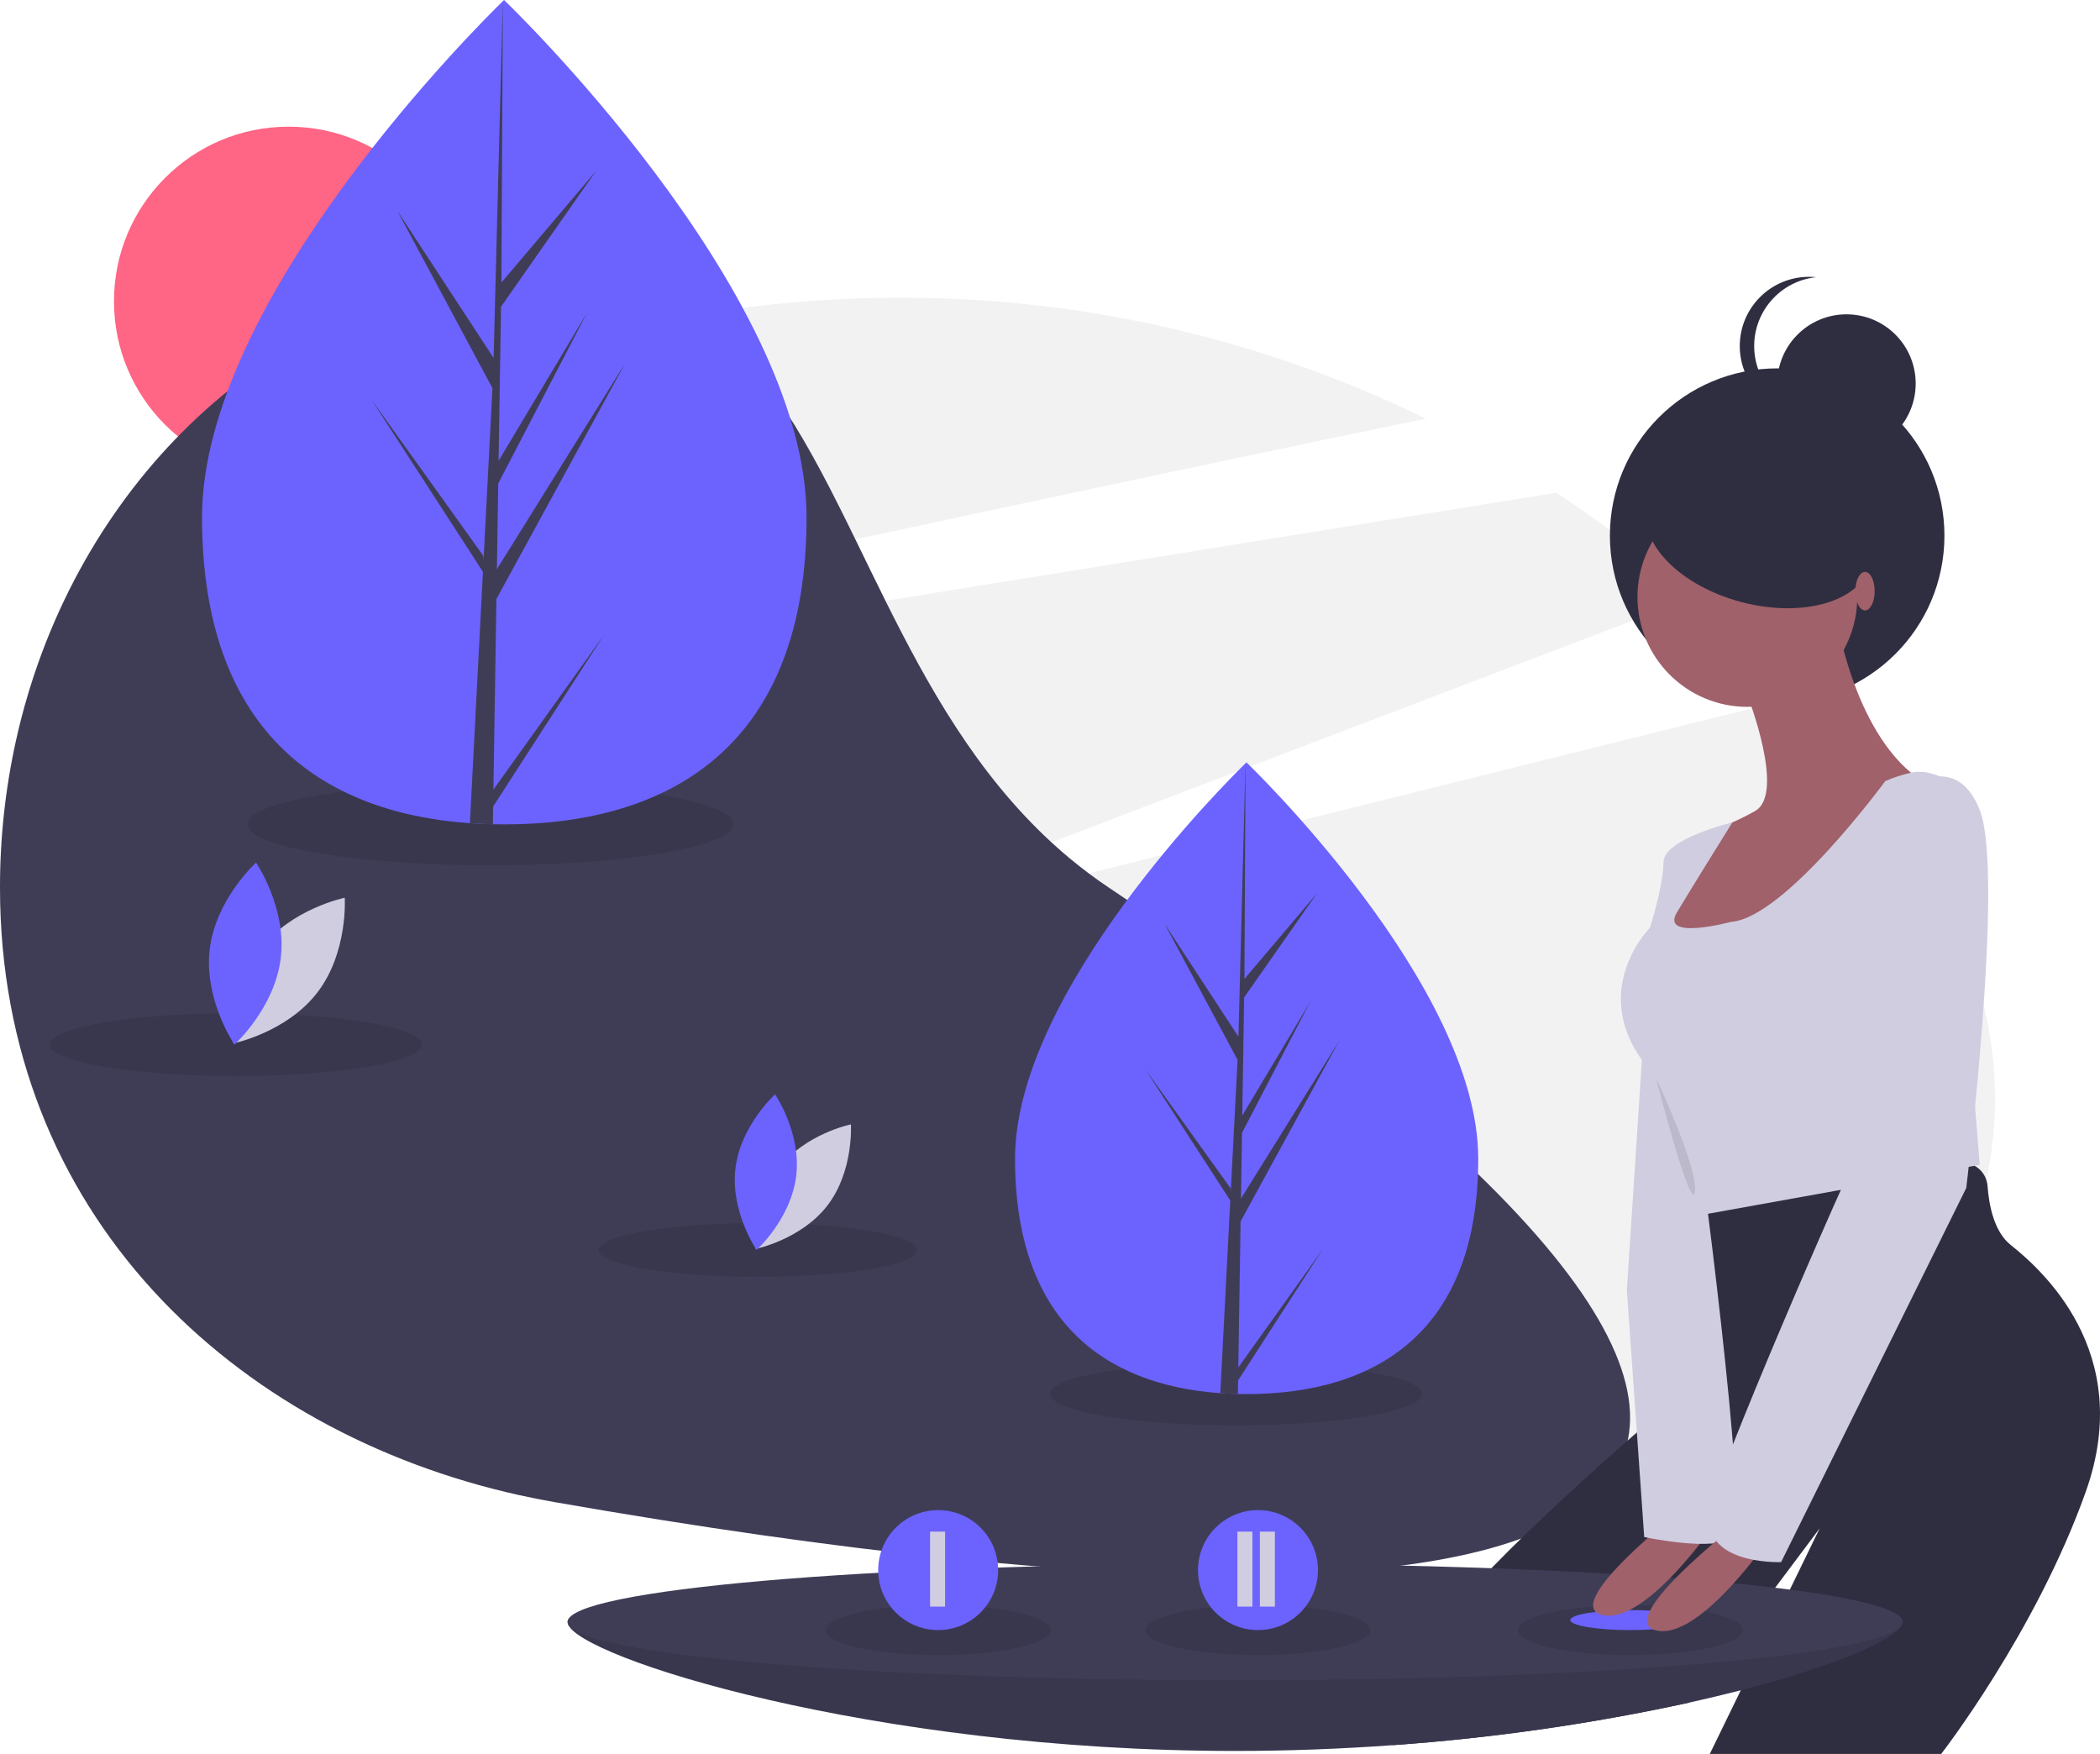
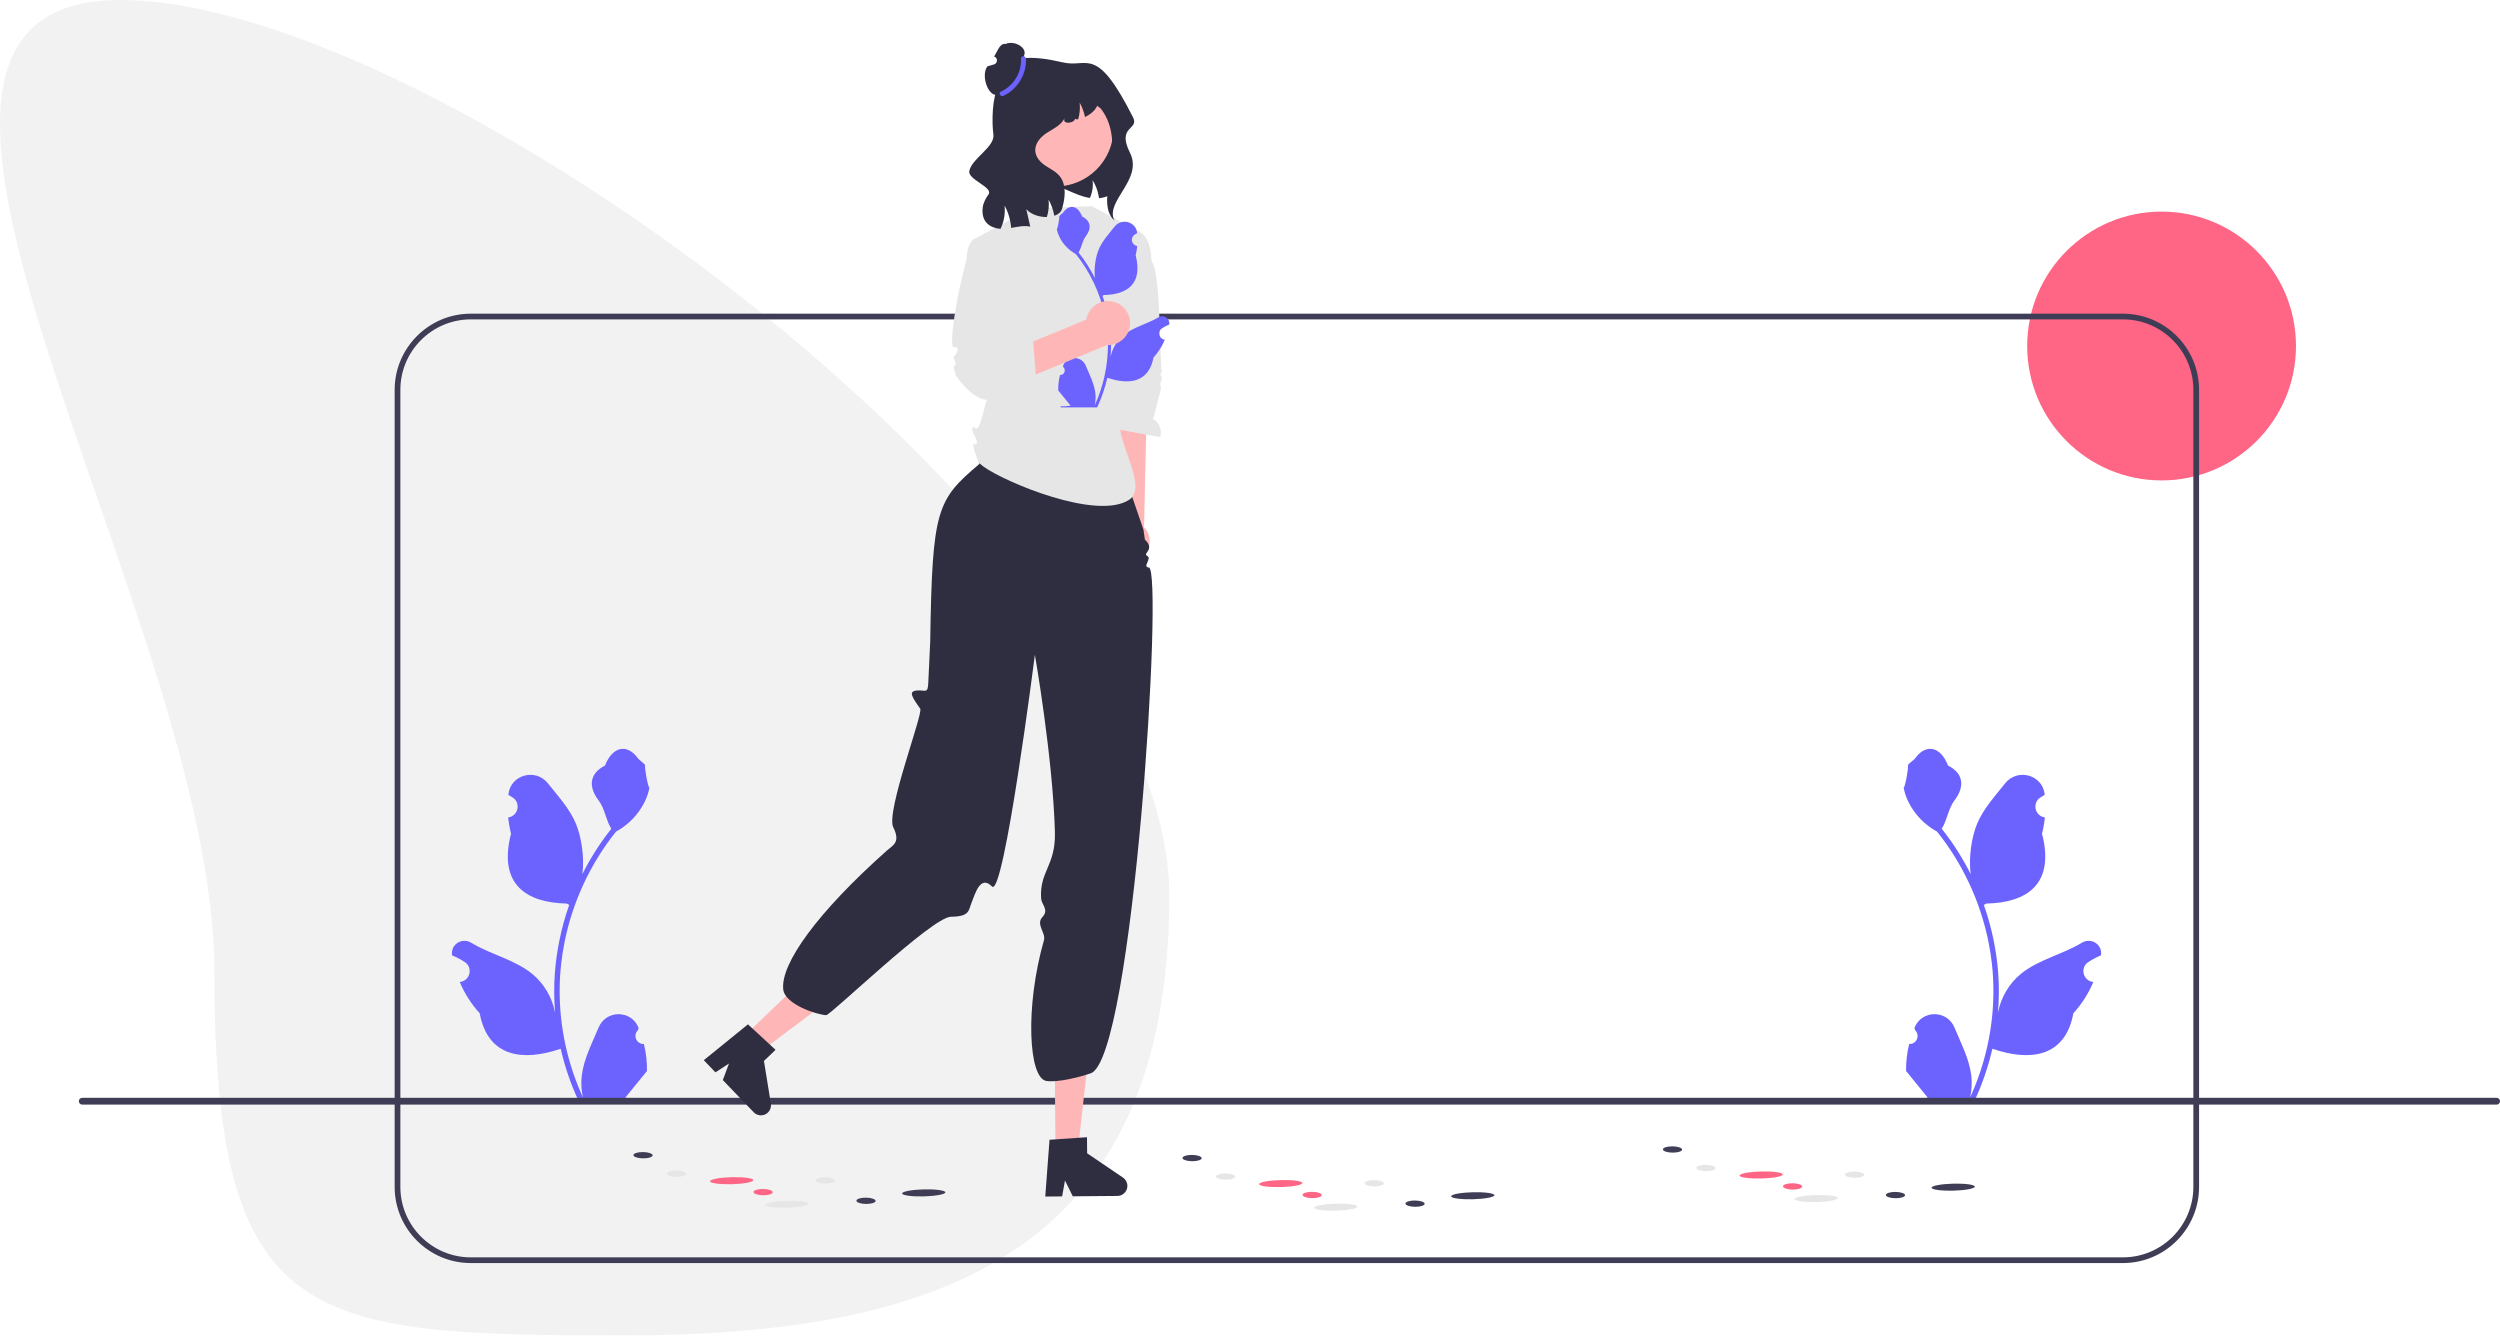
- <svg xmlns="http://www.w3.org/2000/svg" id="f8d7d8f4-b875-4767-a598-99b9608f6632" data-name="Layer 1" width="840.477" height="701.95" viewBox="0 0 840.477 701.95">
-   <path d="M819.412,697.401H387.645C273.213,672.059,179.761,584.775,179.761,454.247a271.808,271.808,0,0,1,6.367-58.714l348.024-56.059L802.63,296.231a480.156,480.156,0,0,1,54.919,41.861L600.564,436.121,479.332,482.368l136.145-33.839L898.054,378.298a481.989,481.989,0,0,1,46.655,61.394L859.255,503.582,955.803,457.884q.613,1.057,1.22,2.117C1017.599,565.707,941.244,697.401,819.412,697.401Z" transform="translate(-179.7613 -99.02481)" fill="#f2f2f2" />
-   <path d="M750.416,266.562c-65.355,13.499-145.707,30.56-228.323,48.294-119.451,25.649-243.628,52.722-334.034,72.513q2.996-11.722,6.974-22.961A479.131,479.131,0,0,1,458.668,225.033h.008a483.295,483.295,0,0,1,81.409-6.874A478.257,478.257,0,0,1,750.416,266.562Z" transform="translate(-179.7613 -99.02481)" fill="#f2f2f2" />
-   <circle cx="115.509" cy="120.582" r="69.89" fill="#ff6584" />
-   <path d="M818.592,697.401c-43.01,41.204-187.119,42.952-416.941,2.771q-7.053-1.236-14.006-2.771C273.213,672.059,179.761,584.775,179.761,454.247a271.808,271.808,0,0,1,6.367-58.714q.899-4.107,1.931-8.164,2.996-11.722,6.974-22.961C227.407,273.02,307.709,208.322,401.651,208.322c23.336,0,41.737,6.184,57.016,16.711h.008c27.855,19.191,45.332,52.83,63.416,89.823,3.953,8.081,7.931,16.328,12.059,24.617,17.019,34.18,36.468,69.1,66.412,96.647a188.837,188.837,0,0,0,14.914,12.409q3.92,2.946,8.064,5.717C802.314,573.864,862.043,655.764,818.592,697.401Z" transform="translate(-179.7613 -99.02481)" fill="#3f3d56" />
-   <ellipse cx="494.7" cy="557.879" rx="74.485" ry="12.574" opacity="0.1" />
-   <ellipse cx="94.395" cy="418.064" rx="74.485" ry="12.574" opacity="0.1" />
-   <path d="M284.083,478.746c-12.302,16.089-10.895,37.832-10.895,37.832s21.352-4.341,33.653-20.43,10.895-37.832,10.895-37.832S296.385,462.658,284.083,478.746Z" transform="translate(-179.7613 -99.02481)" fill="#d0cde1" />
-   <path d="M292.145,482.36c-2.387,20.112-18.547,34.727-18.547,34.727s-12.289-17.992-9.902-38.104,18.547-34.727,18.547-34.727S294.532,462.248,292.145,482.36Z" transform="translate(-179.7613 -99.02481)" fill="#6c63ff" />
-   <ellipse cx="303.286" cy="500.252" rx="63.696" ry="10.752" opacity="0.1" />
-   <path d="M491.536,566.488c-10.52,13.758-9.317,32.352-9.317,32.352s18.259-3.713,28.779-17.471,9.317-32.352,9.317-32.352S502.056,552.73,491.536,566.488Z" transform="translate(-179.7613 -99.02481)" fill="#d0cde1" />
-   <path d="M498.43,569.578c-2.041,17.198-15.861,29.697-15.861,29.697s-10.509-15.386-8.468-32.584,15.861-29.697,15.861-29.697S500.472,552.38,498.43,569.578Z" transform="translate(-179.7613 -99.02481)" fill="#6c63ff" />
-   <path d="M771.394,562.717c.034,69.811-41.456,94.204-92.647,94.229q-1.784.001-3.55-.038-3.559-.075-7.043-.321c-46.203-3.249-82.114-28.855-82.145-93.78-.033-67.189,85.798-152.021,92.235-158.294.006,0,.006,0,.011-.006.245-.239.37-.359.37-.359S771.36,492.912,771.394,562.717Z" transform="translate(-179.7613 -99.02481)" fill="#6c63ff" />
-   <path d="M675.368,646.269l33.878-47.384L675.285,651.469l-.088,5.439q-3.559-.075-7.043-.321l3.619-69.842-.029-.54.062-.102.344-6.6L638.052,526.821l34.198,47.738.086,1.399,2.734-52.768L645.875,468.748l29.549,45.169,2.82-109.403.011-.364 0.0.358-.436,86.276,29.015-34.217L677.697,498.214l-.745,47.249,27.098-45.355-27.203,52.302-.414,26.273,39.327-63.134-39.476,72.3Z" transform="translate(-179.7613 -99.02481)" fill="#3f3d56" />
-   <ellipse cx="196.299" cy="329.867" rx="97.209" ry="16.41" opacity="0.1" />
-   <path d="M502.566,305.97c.044,91.11-54.104,122.944-120.913,122.976q-2.328.001-4.633-.05-4.644-.098-9.192-.419c-60.299-4.24-107.166-37.659-107.207-122.39-.043-87.687,111.974-198.401,120.375-206.587.007,0,.007,0,.015-.007.319-.312.482-.468.482-.468S502.522,214.867,502.566,305.97Z" transform="translate(-179.7613 -99.02481)" fill="#6c63ff" />
-   <path d="M377.244,415.012l44.214-61.84-44.322,68.627-.115,7.098q-4.644-.098-9.192-.419l4.722-91.149-.037-.705.082-.134.449-8.613L328.543,259.122,373.174,321.424l.112,1.826,3.568-68.867L338.752,183.332l38.563,58.949L380.996,99.5l.015-.475 0.0.468-.569,112.598L418.309,167.434l-38.026,54.353-.972,61.664,35.365-59.193-35.502,68.259-.54,34.288,51.325-82.396L378.439,338.766Z" transform="translate(-179.7613 -99.02481)" fill="#3f3d56" />
-   <circle cx="711.271" cy="214.369" r="66.944" fill="#2f2e41" />
-   <path d="M1014.55,696.015c-20.06,56.34-57.88,104.96-57.88,104.96h-92.61l12.42-25.49,6.22-12.76,8.99-18.45,4.42-9.07,11.94-24.52-17.83,23.78-7.7,10.26-14.6,19.48-12.18,16.24a836.978,836.978,0,0,1-118.62,17.01c-.15-4.7.6-13.94,6.57-26.79a117.013,117.013,0,0,1,11.37-19.12,174.533,174.533,0,0,1,13.3-16.17c2.64-2.86,5.42-5.78,8.29-8.73,37.36-38.41,91.27-82.33,91.27-82.33l-15.43-60.97,111.06-18.86a10.017,10.017,0,0,1,11.67,9.13c.6,8.05,2.72,18.4,9.24,23.62C996.03,606.495,1034.62,639.685,1014.55,696.015Z" transform="translate(-179.7613 -99.02481)" fill="#2f2e41" />
-   <path d="M941.22,748.165a2.079,2.079,0,0,1-.09.6c-1.56,5.95-25.65,16.64-64.65,26.72-6.51,1.67-13.44,3.33-20.74,4.96a836.978,836.978,0,0,1-118.62,17.01c-20.22,1.47-41.33,2.31-63.05,2.31-145.31,0-263.52-37.57-267.05-51a2.077,2.077,0,0,1-.09-.6,1.638,1.638,0,0,1,.04-.38.867.867,0,0,1,.06-.23c3.87-11.67,121.94,5.61,267.04,5.61,28.23,0,55.45-.65,80.99-1.62,50.73-1.93,94.9-5.09,127.46-6.82,3.17-.16,6.23-.32,9.17-.45,29.87-1.41,47.96-1.17,49.43,3.28a.867.867,0,0,1,.06.23A1.638,1.638,0,0,1,941.22,748.165Z" transform="translate(-179.7613 -99.02481)" fill="#3f3d56" />
-   <path d="M941.22,748.165a2.079,2.079,0,0,1-.09.6c-1.56,5.95-25.65,16.64-64.65,26.72-6.51,1.67-13.44,3.33-20.74,4.96a836.978,836.978,0,0,1-118.62,17.01c-20.22,1.47-41.33,2.31-63.05,2.31-145.31,0-263.52-37.57-267.05-51a2.077,2.077,0,0,1-.09-.6,1.638,1.638,0,0,1,.04-.38.867.867,0,0,1,.06-.23c3.87-11.67,121.94,5.61,267.04,5.61,28.23,0,55.45-.65,80.99-1.62,50.73-1.93,94.9-5.09,127.46-6.82,3.17-.16,6.23-.32,9.17-.45,29.87-1.41,47.96-1.17,49.43,3.28a.867.867,0,0,1,.06.23A1.638,1.638,0,0,1,941.22,748.165Z" transform="translate(-179.7613 -99.02481)" opacity="0.1" />
-   <ellipse cx="494.314" cy="649.142" rx="267.147" ry="23.303" fill="#3f3d56" />
-   <ellipse cx="652.479" cy="652.37" rx="45" ry="10" opacity="0.1" />
-   <ellipse cx="652.479" cy="648.37" rx="24" ry="4" fill="#6c63ff" />
-   <path d="M852.91,703.102s-49.43,38.45-31.68,42.309,46.305-38.588,46.305-38.588Z" transform="translate(-179.7613 -99.02481)" fill="#a0616a" />
-   <circle cx="699.35" cy="238.9" r="43.99" fill="#a0616a" />
-   <path d="M879.111,377.284s15.435,39.359,3.087,46.305-18.522,7.718-18.522,7.718L850.556,453.688l-7.718,23.153,61.74,2.315,43.218-68.686S926.96,399.665,916.155,353.36Z" transform="translate(-179.7613 -99.02481)" fill="#a0616a" />
-   <path d="M959.76,411.627s-7.85-5.158-15.116-3.351a56.17,56.17,0,0,0-10.352,3.351s-40.131,54.795-61.74,56.338c0,0-28.555,7.718-21.609-3.859s22.165-35.942,22.165-35.942-27.567,6.615-27.567,15.876-5.402,26.24-5.402,26.24-26.24,26.24,0,57.11,16.207,58.653,16.207,58.653L972.108,565.206Z" transform="translate(-179.7613 -99.02481)" fill="#d0cde1" />
-   <path d="M837.822,508.868l-6.946,106.502,6.946,98.785s28.555,6.174,35.501,0S858.66,548.228,858.66,548.228Z" transform="translate(-179.7613 -99.02481)" fill="#d0cde1" />
-   <circle cx="739.008" cy="153.494" r="27.701" fill="#2f2e41" />
-   <path d="M881.835,237.514a27.704,27.704,0,0,1,24.816-27.551,28.007,28.007,0,0,0-2.886-.15,27.701,27.701,0,0,0,0,55.402,28.007,28.007,0,0,0,2.886-.15A27.704,27.704,0,0,1,881.835,237.514Z" transform="translate(-179.7613 -99.02481)" fill="#2f2e41" />
-   <ellipse cx="883.693" cy="313.167" rx="27.701" ry="46.168" transform="translate(174.3172 987.7664) rotate(-75.11841)" fill="#2f2e41" />
-   <path d="M874.519,709.276s-49.43,38.45-31.68,42.309,46.305-38.588,46.305-38.588Z" transform="translate(-179.7613 -99.02481)" fill="#a0616a" />
-   <path d="M940.466,416.258s21.609-18.522,31.642,6.946-5.402,151.264-5.402,151.264L892.617,724.188s-35.501,1.544-27.783-23.924,59.811-145.476,62.898-148.563S940.466,416.258,940.466,416.258Z" transform="translate(-179.7613 -99.02481)" fill="#d0cde1" />
-   <path d="M842.459,530.232s17.031,36.114,15.651,45.77S842.459,530.232,842.459,530.232Z" transform="translate(-179.7613 -99.02481)" opacity="0.1" />
-   <ellipse cx="746.427" cy="236.584" rx="3.859" ry="7.718" fill="#a0616a" />
-   <ellipse cx="375.479" cy="652.37" rx="45" ry="10" opacity="0.1" />
-   <circle cx="375.479" cy="628.37" r="24" fill="#6c63ff" />
-   <ellipse cx="503.479" cy="652.37" rx="45" ry="10" opacity="0.1" />
-   <circle cx="503.479" cy="628.37" r="24" fill="#6c63ff" />
-   <rect x="372.239" y="612.975" width="6" height="30" fill="#d0cde1" />
-   <rect x="495.239" y="612.975" width="6" height="30" fill="#d0cde1" />
-   <rect x="504.239" y="612.975" width="6" height="30" fill="#d0cde1" />
+ <svg xmlns="http://www.w3.org/2000/svg" id="a" width="874.242" height="466.986" viewBox="0 0 874.242 466.986">
+   <circle cx="755.899" cy="121" r="47" fill="#ff6584" />
+   <path d="M408.899,313.411c0,124.169-79.503,153.576-190.578,153.576s-143.355-2.929-143.355-127.097S-68.997,0,42.078,0,408.899,189.242,408.899,313.411Z" fill="#f2f2f2" />
+   <path d="M742.372,441.69H164.647c-14.688,0-26.638-11.95-26.638-26.638V136.328c0-14.688,11.95-26.638,26.638-26.638H742.372c14.688,0,26.638,11.95,26.638,26.638V415.053c0,14.688-11.95,26.638-26.638,26.638ZM164.647,111.69c-13.585,0-24.638,11.052-24.638,24.638V415.053c0,13.585,11.052,24.638,24.638,24.638H742.372c13.585,0,24.638-11.052,24.638-24.638V136.328c0-13.585-11.052-24.638-24.638-24.638H164.647Z" fill="#3f3d56" />
+   <g>
+     <ellipse cx="275.148" cy="421.136" rx="7.557" ry="1.226" transform="translate(-10.70473 7.19136) rotate(-1.46885)" fill="#e6e6e6" />
+     <ellipse cx="323.03" cy="417.148" rx="7.557" ry="1.226" transform="translate(-10.58678 8.41743) rotate(-1.46885)" fill="#3f3d56" />
+     <ellipse cx="255.874" cy="412.89" rx="7.557" ry="1.226" transform="translate(-10.4997 6.6946) rotate(-1.46885)" fill="#ff6584" />
+     <ellipse cx="236.579" cy="410.443" rx="1.102" ry="3.357" transform="translate(-176.5155 642.3609) rotate(-89.35138)" fill="#e6e6e6" />
+     <ellipse cx="224.867" cy="403.974" rx="1.102" ry="3.357" transform="translate(-181.6266 624.2526) rotate(-89.35138)" fill="#3f3d56" />
+     <ellipse cx="288.568" cy="412.79" rx="1.102" ry="3.357" transform="translate(-127.4626 696.6662) rotate(-89.35138)" fill="#e6e6e6" />
+     <ellipse cx="266.859" cy="416.885" rx="1.102" ry="3.357" transform="translate(-153.0194 679.0076) rotate(-89.35138)" fill="#ff6584" />
+     <ellipse cx="302.839" cy="419.914" rx="1.102" ry="3.357" transform="translate(-120.4768 717.9798) rotate(-89.35138)" fill="#3f3d56" />
+   </g>
+   <g>
+     <ellipse cx="635.148" cy="419.136" rx="7.557" ry="1.226" transform="translate(-10.53517 16.41873) rotate(-1.46885)" fill="#e6e6e6" />
+     <ellipse cx="683.03" cy="415.148" rx="7.557" ry="1.226" transform="translate(-10.41722 17.6448) rotate(-1.46885)" fill="#3f3d56" />
+     <ellipse cx="615.874" cy="410.89" rx="7.557" ry="1.226" transform="translate(-10.33014 15.92197) rotate(-1.46885)" fill="#ff6584" />
+     <ellipse cx="596.579" cy="408.443" rx="1.102" ry="3.357" transform="translate(181.4091 1000.361) rotate(-89.35138)" fill="#e6e6e6" />
+     <ellipse cx="584.867" cy="401.974" rx="1.102" ry="3.357" transform="translate(176.2979 982.2521) rotate(-89.35138)" fill="#3f3d56" />
+     <ellipse cx="648.568" cy="410.79" rx="1.102" ry="3.357" transform="translate(230.4619 1054.666) rotate(-89.35138)" fill="#e6e6e6" />
+     <ellipse cx="626.859" cy="414.885" rx="1.102" ry="3.357" transform="translate(204.9051 1037.007) rotate(-89.35138)" fill="#ff6584" />
+     <ellipse cx="662.839" cy="417.914" rx="1.102" ry="3.357" transform="translate(237.4477 1075.979) rotate(-89.35138)" fill="#3f3d56" />
+   </g>
+   <g>
+     <ellipse cx="467.148" cy="422.136" rx="7.557" ry="1.226" transform="translate(-10.66728 12.11331) rotate(-1.46885)" fill="#e6e6e6" />
+     <ellipse cx="515.03" cy="418.148" rx="7.557" ry="1.226" transform="translate(-10.54932 13.33937) rotate(-1.46885)" fill="#3f3d56" />
+     <ellipse cx="447.874" cy="413.89" rx="7.557" ry="1.226" transform="translate(-10.46224 11.61655) rotate(-1.46885)" fill="#ff6584" />
+     <ellipse cx="428.579" cy="411.443" rx="1.102" ry="3.357" transform="translate(12.31105 835.3373) rotate(-89.35138)" fill="#e6e6e6" />
+     <ellipse cx="416.867" cy="404.974" rx="1.102" ry="3.357" transform="translate(7.19995 817.2289) rotate(-89.35138)" fill="#3f3d56" />
+     <ellipse cx="480.568" cy="413.79" rx="1.102" ry="3.357" transform="translate(61.36394 889.6425) rotate(-89.35138)" fill="#e6e6e6" />
+     <ellipse cx="458.859" cy="417.885" rx="1.102" ry="3.357" transform="translate(35.80716 871.9839) rotate(-89.35138)" fill="#ff6584" />
+     <ellipse cx="494.839" cy="420.914" rx="1.102" ry="3.357" transform="translate(68.34972 910.9562) rotate(-89.35138)" fill="#3f3d56" />
+   </g>
+   <path d="M225.16,365.068c-2.556,.16-3.968-3.015-2.035-4.866l.192-.765c-.025-.061-.051-.122-.076-.184-2.585-6.163-11.344-6.12-13.907,.052-2.275,5.478-5.17,10.966-5.883,16.758-.32,2.557-.176,5.162,.392,7.671-5.33-11.642-8.134-24.354-8.134-37.139,0-3.212,.176-6.424,.535-9.628,.296-2.621,.703-5.226,1.231-7.807,2.852-13.951,9.029-27.239,17.938-38.337,4.283-2.341,7.854-6.001,10.012-10.387,.775-1.582,1.382-3.284,1.67-5.018-.487,.064-1.838-7.359-1.47-7.815-.679-1.031-1.895-1.543-2.637-2.549-3.689-5.002-8.773-4.129-11.426,2.669-5.669,2.861-5.724,7.606-2.245,12.169,2.213,2.903,2.517,6.832,4.459,9.94-.2,.256-.408,.503-.607,.759-3.663,4.698-6.831,9.748-9.502,15.054,.755-5.896-.36-13-2.259-17.579-2.163-5.217-6.216-9.611-9.786-14.122-4.288-5.418-13.08-3.053-13.836,3.814-.007,.067-.014,.133-.021,.199,.53,.299,1.05,.617,1.557,.952,2.894,1.914,1.894,6.401-1.535,6.93l-.078,.012c.192,1.91,.519,3.803,.999,5.665-4.579,17.71,5.307,24.16,19.424,24.45,.312,.16,.615,.32,.927,.471-1.43,4.027-2.573,8.158-3.42,12.345-.759,3.699-1.286,7.439-1.582,11.194-.368,4.738-.336,9.5,.064,14.231l-.024-.168c-1.015-5.21-3.843-10.076-7.95-13.448-6.118-5.026-14.762-6.877-21.363-10.916-3.177-1.945-7.249,.568-6.694,4.252,.009,.059,.018,.118,.027,.176,.983,.399,1.942,.863,2.868,1.382,.53,.299,1.05,.617,1.557,.952,2.894,1.914,1.894,6.401-1.535,6.93l-.078,.012c-.056,.008-.104,.016-.16,.024,1.686,4.003,4.035,7.719,6.975,10.923,2.863,15.46,15.162,16.927,28.318,12.425h.008c1.438,6.264,3.54,12.385,6.24,18.218h22.293c.08-.248,.152-.503,.224-.751-2.062,.128-4.139,.008-6.169-.367,1.654-2.03,3.308-4.075,4.962-6.105,.04-.04,.072-.08,.104-.12,.839-1.039,1.686-2.069,2.525-3.108l0-.001c.053-3.189-.33-6.367-1.087-9.451l-.001-0Z" fill="#6c63ff" />
+   <path d="M667.638,365.068c2.556,.16,3.968-3.015,2.035-4.866l-.192-.765c.025-.061,.051-.122,.076-.184,2.585-6.163,11.344-6.12,13.907,.052,2.275,5.478,5.17,10.966,5.883,16.758,.32,2.557,.176,5.162-.392,7.671,5.33-11.642,8.134-24.354,8.134-37.139,0-3.212-.176-6.424-.535-9.628-.296-2.621-.703-5.226-1.231-7.807-2.852-13.951-9.029-27.239-17.938-38.337-4.283-2.341-7.854-6.001-10.012-10.387-.775-1.582-1.382-3.284-1.67-5.018,.487,.064,1.838-7.359,1.47-7.815,.679-1.031,1.895-1.543,2.637-2.549,3.689-5.002,8.773-4.129,11.426,2.669,5.669,2.861,5.724,7.606,2.245,12.169-2.213,2.903-2.517,6.832-4.459,9.94,.2,.256,.408,.503,.607,.759,3.663,4.698,6.831,9.748,9.502,15.054-.755-5.896,.36-13,2.259-17.579,2.163-5.217,6.216-9.611,9.786-14.122,4.288-5.418,13.08-3.053,13.836,3.814,.007,.067,.014,.133,.021,.199-.53,.299-1.05,.617-1.557,.952-2.894,1.914-1.894,6.401,1.535,6.93l.078,.012c-.192,1.91-.519,3.803-.999,5.665,4.579,17.71-5.307,24.16-19.424,24.45-.312,.16-.615,.32-.927,.471,1.43,4.027,2.573,8.158,3.42,12.345,.759,3.699,1.286,7.439,1.582,11.194,.368,4.738,.336,9.5-.064,14.231l.024-.168c1.015-5.21,3.843-10.076,7.95-13.448,6.118-5.026,14.762-6.877,21.363-10.916,3.177-1.945,7.249,.568,6.694,4.252-.009,.059-.018,.118-.027,.176-.983,.399-1.942,.863-2.868,1.382-.53,.299-1.05,.617-1.557,.952-2.894,1.914-1.894,6.401,1.535,6.93l.078,.012c.056,.008,.104,.016,.16,.024-1.686,4.003-4.035,7.719-6.975,10.923-2.863,15.46-15.162,16.927-28.318,12.425h-.008c-1.438,6.264-3.54,12.385-6.24,18.218h-22.293c-.08-.248-.152-.503-.224-.751,2.062,.128,4.139,.008,6.169-.367-1.654-2.03-3.308-4.075-4.962-6.105-.04-.04-.072-.08-.104-.12-.839-1.039-1.686-2.069-2.525-3.108l-0-.001c-.053-3.189,.33-6.367,1.087-9.451l.001-0Z" fill="#6c63ff" />
+   <path d="M27.572,385.092c0,.66,.53,1.19,1.19,1.19H873.052c.66,0,1.19-.53,1.19-1.19,0-.66-.53-1.19-1.19-1.19H28.762c-.66,0-1.19,.53-1.19,1.19Z" fill="#3f3d56" />
+   <g>
+     <g>
+       <path d="M398.809,195.292c3.329-2.225,4.225-6.728,2-10.057-.224-.335-.476-.639-.743-.924l1.481-65.858-13.013,2.024,.918,63.878c-2.219,2.405-2.599,6.096-.7,8.937,2.225,3.329,6.728,4.225,10.057,2Z" fill="#ffb6b6" />
+       <path d="M399.377,84.316s-.863,.652,3.563,7.397c3.104,4.729,2.671,38.157,3.315,37.722s-.956,1.814-.156,2.189-.683,2.239-.301,3.204c.466,1.177-.113,2.474-.479,3.655-1.056,3.41-1.284,6.339-2.202,7.958,2.191,1.257,3.346,3.874,2.64,6.421l-18.341-3.316c-2.236-3.582-1.913-7.342-.389-7.997l-.454-11.657-5.224-38.308,15.309-6.835,2.718-.435Z" fill="#e6e6e6" />
+     </g>
+     <g>
+       <polygon points="369.1 402.189 376.949 402.123 380.424 371.141 368.839 371.239 369.1 402.189" fill="#ffb6b6" />
+       <path d="M365.53,418.428l5.892-.051,.051-.307,.948-5.261,2.596,5.261,.137,.273,15.602-.128c.342,0,.666-.051,.974-.145,1.46-.436,2.528-1.802,2.511-3.399-.009-1.144-.589-2.22-1.537-2.869l-12.537-8.506-.051-5.611-2.69,.179-8.361,.572-2.05,.137-1.46,19.497-.026,.359Z" fill="#2f2e41" />
+     </g>
+     <g>
+       <polygon points="260.369 362.202 265.802 367.866 290.725 349.137 282.705 340.776 260.369 362.202" fill="#ffb6b6" />
+       <path d="M246.112,370.744l4.074,4.252,4.74-3.089-2.157,5.788,10.322,10.761,.482,.503c.249,.256,.522,.467,.821,.633,.47,.262,.988,.403,1.51,.43,.934,.061,1.896-.264,2.631-.969,.834-.796,1.222-1.949,1.035-3.089l-2.418-14.952,4.053-3.891-1.972-1.831-.007-.004-6.151-5.683-1.509-1.397-15.454,12.537Z" fill="#2f2e41" />
+     </g>
+     <path d="M384.888,141.677l14.979,43.531,.495,3.483c3.774,3.584-.967,4.764,.811,5.709s-1.851,3.809,.578,4.068c5.179,.551-5.484,171.704-20.308,176.855-3.703,1.286-11.469,3.309-15.543,2.676-6.189-.961-7.533-25.71-.83-49.226,.732-2.568-2.936-5.486-.541-8.077,2.396-2.591-.295-4.296-.446-6.447-.667-9.534,5.138-11.467,4.816-23.251-.715-26.169-7-62-7-62,0,0-10.877,85.222-15,81-4.123-4.222-5.94,2.712-7.2,5.818-1.053,2.596-.56,4.694-7.163,4.772s-42.064,34.47-43.637,34.41c-3.117-.119-14.413-3.721-15-9-1-9,12-27,36.232-48.554,2.141-1.905,4.892-2.828,2.234-8.164-2.658-5.336,10.568-39.859,9.433-41.456-3.012-4.238-4.16-6.08-1.189-6.358,2.971-.278,3.849,1.352,4.009-2.759,.16-4.111,.673-14.249,.673-14.249,.711-46.588,2.297-49.589,17.221-62.245l1.285-13.162,41.09-7.377Z" fill="#2f2e41" />
+     <path d="M396.111,139.938c.442,.063,2.142,.398-.111,.93-2.247,.532-.147,1.232-.147,1.232-.735,.489-1.477,.994-2.219,1.504-7.755,5.347,9.231,25.945,1.238,31.166-11.247,7.335-43.186-6.05-50.856-11.537-.406-.287-.798-.602-1.183-.945v-.007c-.217-.189-.434-.392-.651-.609,0,0-2.782-7.272-1.533-6.472s1.234-1.063,.241-2.632-1.408-4.096,.3-2.832,3.446-10.302,4.592-11.675c.77-.917,1.035-1.456,1.035-1.757,0-.665-1.309-.182-1.309-.182,0,0-1.75-.364-.203-1.393,1.554-1.029-2.526-17.7-2.526-17.7l-2.016-14.172c-2.212-6.6-4.501-15.097-.483-19.072l20.577-10.974,20.996-.7,16.517,8.874c6.403,3.262,4.472,18.183,1.862,24.887,0,0-3.534,33.399-3.955,32.712-.426-.686-.601,1.288-.168,1.351Z" fill="#e6e6e6" />
+     <path d="M391.236,43.514c-.199,2.391-.389,4.781-.579,7.172-.226,2.789-.453,5.605-1.168,8.313-.19,.743-.435,1.503-.951,2.074-.851,.969,.724,6.637-.444,7.181-1.286,.607-2.545,.933-3.767,1.059-.054-.398-.127-.797-.208-1.186-.009-.045-.018-.082-.027-.127-.371-1.757-1.05-3.459-2.019-4.98,.235,1.802,.018,3.649-.589,5.361-.1,.281-.217,.561-.344,.842-5.134-.761-9.58-4.229-13.085-4.193-2.128-7.136-3.631-14.461-4.482-21.85-.226-1.974-.353-4.165,.86-5.732,1.078-1.394,2.916-1.902,4.636-2.273,5.614-1.213,11.373-1.766,17.114-1.639l-9.952-2.318c2.798-.018,5.641-.027,8.313,.788,2.671,.806,5.198,2.572,6.23,5.171,.788,1.983,.625,4.211,.462,6.339Z" fill="#2f2e41" />
+     <circle cx="369.127" cy="44.943" r="20.266" fill="#ffb6b6" />
+     <path d="M389.688,77.085c-7.643-6.796,5.388-26.207-4.79-39.162l-1.222-.915c-.706,1.696-2.526,3.095-4.238,3.917-.389-1.779-1.023-3.496-1.893-5.048,.226,1.954,.036,3.958-.516,5.83-.57,.072-.978-.01-1.123-.267,.181,1.573-4.627,2.354-3.622-.093,.009-.031,.018-.051,.027-.072-1.241,2.498-3.794,3.66-6.013,5.048-2.219,1.378-4.473,3.681-4.256,6.539,.181,2.313,1.947,4.041,3.722,5.192,1.775,1.162,3.767,2.067,5.053,3.866,2.164,3.023,1.657,7.454,.561,11.135-.335,1.141-1.349,1.953-2.68,2.406-.371-1.995-1.05-3.928-2.019-5.655,.235,2.046,.018,4.143-.589,6.087-2.581,.051-5.469-.843-7.19-2.714l1.367,6.066c-2.2-.463-4.419,.062-6.656,.463-.054-.679-.154-1.367-.281-2.046-.362-2.046-1.05-4.03-2.046-5.799,.29,2.509-.1,5.079-1.059,7.372-.109,.267-.226,.535-.353,.792-3.441-.247-6.873-2.252-6.221-7.464,.217-1.727,1.069-3.228,2.028-4.585,1.775-2.488-7.271-5.151-6.719-8.153,.824-4.452,9.073-8.39,8.421-12.883-.579-4.071-.466-13.262,1.775-16.43,3.237-4.576-.354-14.043,22.656-8.667,8.56,2,11.527-6.397,24.431,19.245,2.212,4.396-5.832,2.885-1.105,12.309,4.727,9.424-8.811,16.892-5.451,23.688Z" fill="#2f2e41" />
+     <g>
+       <path d="M349.65,32.92c.046,.017,.085,.034,.131,.052,.085,.04,.176,.069,.267,.097,.575,.212,1.178,.35,1.804,.415,.256,.029,.524,.041,.791,.042,.342,.001,.683-.021,1.014-.066,.376-.045,.746-.123,1.105-.225,.171-.045,.342-.102,.507-.164,2.285-.809,4.078-2.66,4.807-4.982v-.006c.04-.108,.069-.228,.098-.341,.167-.626,.254-1.286,.256-1.964l0-.011c.002-.598-.065-1.179-.195-1.743-.231-1.009-.656-1.949-1.246-2.765-.567-.804-1.223-.939-.855-1.859,1.173-2.934-3.626-5.332-6.459-4.042-.102-.012-.205-.012-.307-.012-1.908-.005-2.615,2.812-3.752,4.398l.033,.011c1.319,.432,1.301,2.339-.019,2.769-.757,.247-1.523,.465-2.295,.654-2.549,3.011,.373,11.818,4.315,9.743Z" fill="#2f2e41" />
+       <path d="M358.767,20.497c.28,5.404-2.966,10.783-7.901,13.019-.994,.45-1.86-1.024-.859-1.477,4.43-2.007,7.304-6.683,7.051-11.546-.057-1.099,1.652-1.091,1.708,.004h0Z" fill="#6c63ff" />
+     </g>
+     <path d="M370.668,131.14c1.456,.091,2.26-1.717,1.159-2.771l-.11-.436,.044-.105c1.472-3.51,6.461-3.486,7.921,.029,1.295,3.12,2.945,6.246,3.351,9.545,.182,1.456,.1,2.94-.223,4.369,3.036-6.631,4.633-13.871,4.633-21.153,0-1.83-.1-3.659-.305-5.484-.168-1.493-.4-2.976-.701-4.446-1.625-7.946-5.143-15.514-10.217-21.836-2.439-1.333-4.474-3.418-5.702-5.916-.441-.901-.787-1.87-.951-2.858,.278,.036,1.047-4.191,.837-4.451,.387-.587,1.079-.879,1.502-1.452,2.101-2.849,4.997-2.352,6.508,1.52,3.229,1.63,3.26,4.332,1.279,6.931-1.26,1.654-1.434,3.891-2.539,5.661,.114,.146,.232,.287,.346,.432,2.086,2.676,3.891,5.552,5.412,8.574-.43-3.358,.205-7.404,1.287-10.012,1.232-2.972,3.541-5.474,5.574-8.043,2.442-3.086,7.45-1.739,7.88,2.173l.012,.114c-.302,.17-.598,.351-.887,.542-1.648,1.09-1.079,3.646,.874,3.947l.044,.007c-.109,1.088-.296,2.166-.569,3.227,2.608,10.087-3.023,13.761-11.063,13.926-.177,.091-.35,.182-.528,.269,.815,2.294,1.465,4.647,1.948,7.031,.432,2.107,.733,4.237,.901,6.376,.209,2.699,.191,5.411-.036,8.105l.014-.096c.578-2.967,2.189-5.739,4.528-7.659,3.485-2.863,8.408-3.917,12.167-6.218,1.81-1.108,4.129,.324,3.813,2.422l-.015,.1c-.56,.228-1.106,.491-1.634,.787-.302,.17-.598,.351-.887,.542-1.648,1.09-1.079,3.646,.874,3.947l.044,.007c.032,.005,.059,.009,.091,.014-.96,2.28-2.298,4.396-3.973,6.221-1.631,8.806-8.636,9.641-16.129,7.077h-.005c-.819,3.568-2.016,7.054-3.554,10.376h-12.697c-.046-.141-.086-.287-.127-.428,1.174,.073,2.357,.005,3.513-.209-.942-1.156-1.884-2.321-2.826-3.477-.023-.023-.041-.046-.059-.068-.478-.592-.96-1.179-1.438-1.77l-0-.001c-.03-1.816,.188-3.626,.619-5.383l0-0Z" fill="#6c63ff" />
+     <g>
+       <path d="M358.087,98.28s-15.318-16.278-16.097-8.399c-.507,5.128-5.596,31.849-2.678,41.006,1.453,4.561,6.5,6.895,10.921,5.06l36.687-15.233-4.828-9.895-29.058,12.025,5.053-24.564Z" fill="#ffb6b6" />
+       <circle cx="387.482" cy="112.977" r="7.699" fill="#ffb6b6" />
+     </g>
+     <path d="M351.146,87.728l-10.864-3.941c-4.748,12.486-9.004,38.037-6.693,37.625s.919,2.616,.115,3.102,1.255,2.973,.225,3.23,.237,2.467,.39,3.702c0,0,5.599,8.399,11.198,8.399s11.077-3.268,11.077-3.268l6.073,.607-1.841-24.205-5.819,6.123,5.277-22.477-9.138-8.896Z" fill="#e6e6e6" />
+   </g>
</svg>
